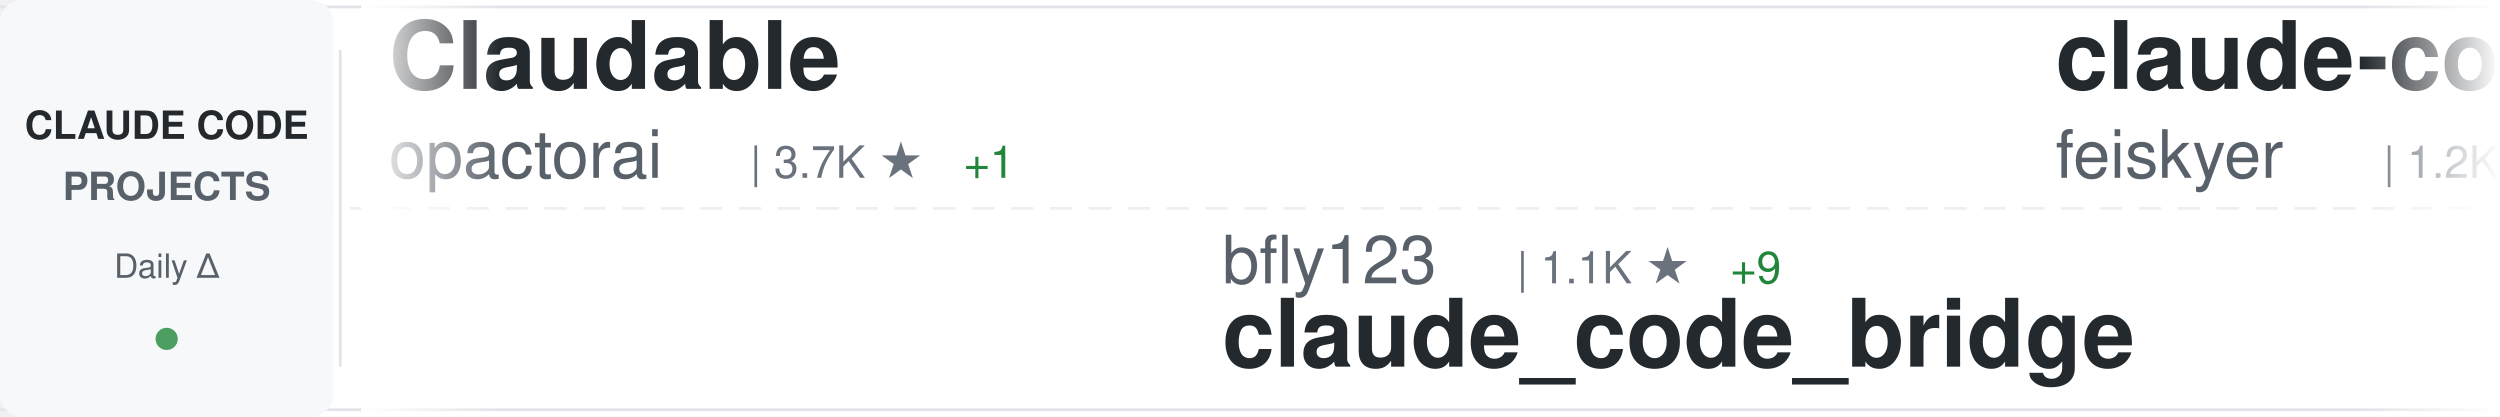
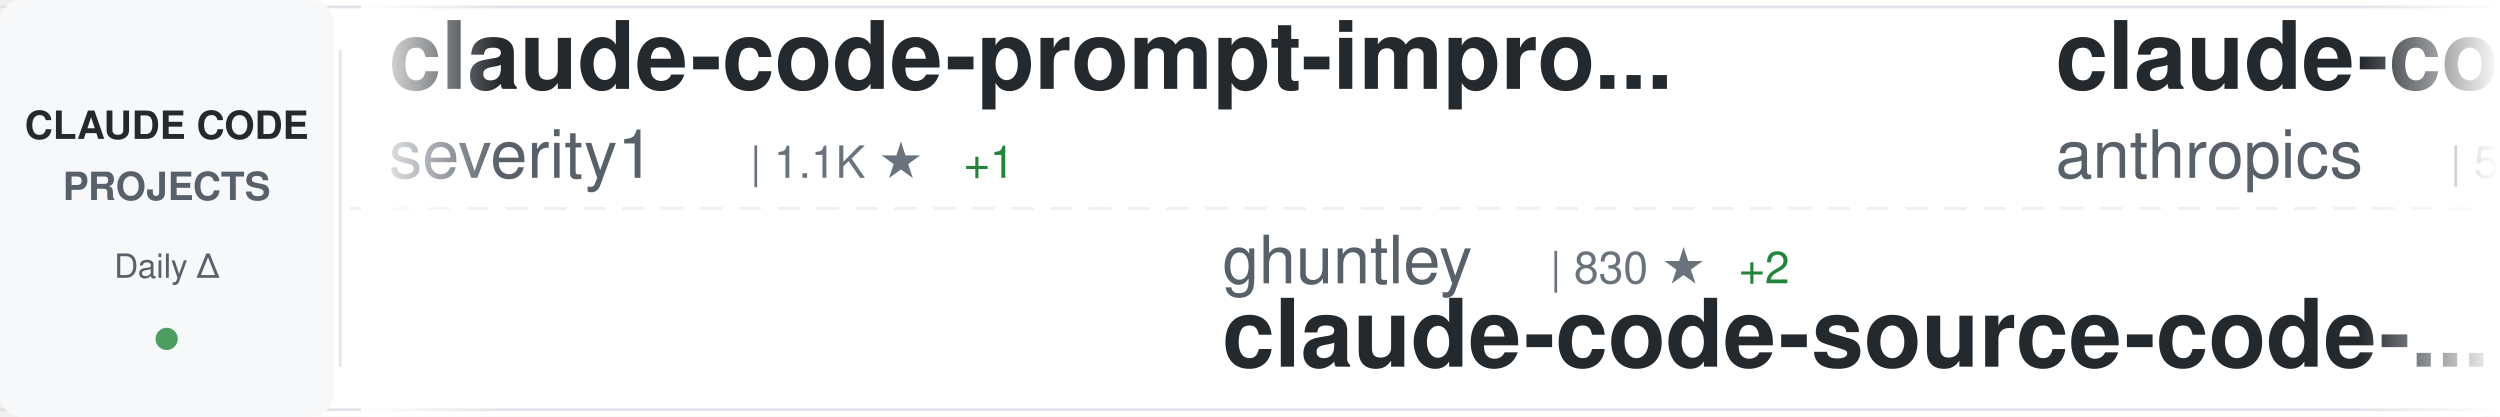
<svg xmlns="http://www.w3.org/2000/svg" width="900" height="150">
  <defs>
    <linearGradient id="awesomeLeftFade" x1="0%" y1="0%" x2="100%" y2="0%">
      <stop offset="0%" style="stop-color:#ffffff;stop-opacity:1" />
      <stop offset="100%" style="stop-color:#ffffff;stop-opacity:0" />
    </linearGradient>
    <linearGradient id="awesomeRightFade" x1="0%" y1="0%" x2="100%" y2="0%">
      <stop offset="0%" style="stop-color:#ffffff;stop-opacity:0" />
      <stop offset="100%" style="stop-color:#ffffff;stop-opacity:1" />
    </linearGradient>
  </defs>
  <rect width="900" height="150" fill="#ffffff" rx="8" />
  <rect x="0" y="2" width="900" height="1" fill="#e1e4e8" />
  <rect x="0" y="147" width="900" height="1" fill="#e1e4e8" />
  <line x1="0" y1="75" x2="900" y2="75" stroke="#e1e4e8" stroke-width="1" stroke-dasharray="8 6" opacity="0.6" />
  <rect x="0" y="0" width="120" height="150" fill="#f6f8fa" rx="8" />
  <text x="60" y="50" font-family="-apple-system, BlinkMacSystemFont, 'Segoe UI', Helvetica, Arial, sans-serif" font-size="14" font-weight="600" fill="#24292e" text-anchor="middle">CLAUDE CODE</text>
  <text x="60" y="72" font-family="-apple-system, BlinkMacSystemFont, 'Segoe UI', Helvetica, Arial, sans-serif" font-size="14" font-weight="600" fill="#586069" text-anchor="middle">PROJECTS</text>
  <text x="60" y="100" font-family="-apple-system, BlinkMacSystemFont, 'Segoe UI', Helvetica, Arial, sans-serif" font-size="12" font-weight="500" fill="#586069" text-anchor="middle">Daily Δ</text>
  <circle cx="60" cy="122" r="4" fill="#22863a" opacity="0.8" />
  <rect x="122" y="18" width="1" height="114" fill="#e1e4e8" />
  <clipPath id="awesomeTickerClip">
    <rect x="130" y="0" width="770" height="150" />
  </clipPath>
  <g clip-path="url(#awesomeTickerClip)">
    <g id="awesomeTickerItems">
      <animateTransform attributeName="transform" attributeType="XML" type="translate" from="0 0" to="-3000 0" dur="54s" repeatCount="indefinite" />
      <g transform="translate(0, 0)">
-         <text x="140" y="32" font-family="-apple-system, BlinkMacSystemFont, 'Segoe UI', Helvetica, Arial, sans-serif" font-size="34" font-weight="600" fill="#24292e">Claudable</text>
-         <text x="140" y="64" font-family="-apple-system, BlinkMacSystemFont, 'Segoe UI', Helvetica, Arial, sans-serif" font-size="24" font-weight="400" fill="#586069">opactorai</text>
-         <text x="270" y="64" font-family="-apple-system, BlinkMacSystemFont, 'Segoe UI', Helvetica, Arial, sans-serif" font-size="16" font-weight="500" fill="#6a737d">| 3.7K ★</text>
+         <text x="140" y="32" font-family="-apple-system, BlinkMacSystemFont, 'Segoe UI', Helvetica, Arial, sans-serif" font-size="34" font-weight="600" fill="#24292e">claude-code-prompt-impro...</text>
+         <text x="140" y="64" font-family="-apple-system, BlinkMacSystemFont, 'Segoe UI', Helvetica, Arial, sans-serif" font-size="24" font-weight="400" fill="#586069">severity1</text>
+         <text x="270" y="64" font-family="-apple-system, BlinkMacSystemFont, 'Segoe UI', Helvetica, Arial, sans-serif" font-size="16" font-weight="500" fill="#6a737d">| 1.1K ★</text>
        <text x="347" y="64" font-family="-apple-system, BlinkMacSystemFont, 'Segoe UI', Helvetica, Arial, sans-serif" font-size="16" font-weight="500" fill="#22863a"> +1</text>
      </g>
      <g transform="translate(300, 0)">
-         <text x="140" y="102" font-family="-apple-system, BlinkMacSystemFont, 'Segoe UI', Helvetica, Arial, sans-serif" font-size="24" font-weight="400" fill="#586069">bfly123</text>
-         <text x="246" y="102" font-family="-apple-system, BlinkMacSystemFont, 'Segoe UI', Helvetica, Arial, sans-serif" font-size="16" font-weight="500" fill="#6a737d">| 1.1K ★</text>
-         <text x="323" y="102" font-family="-apple-system, BlinkMacSystemFont, 'Segoe UI', Helvetica, Arial, sans-serif" font-size="16" font-weight="500" fill="#22863a"> +9</text>
-         <text x="140" y="132" font-family="-apple-system, BlinkMacSystemFont, 'Segoe UI', Helvetica, Arial, sans-serif" font-size="34" font-weight="600" fill="#24292e">claude_code_bridge</text>
+         <text x="140" y="102" font-family="-apple-system, BlinkMacSystemFont, 'Segoe UI', Helvetica, Arial, sans-serif" font-size="24" font-weight="400" fill="#586069">ghuntley</text>
+         <text x="258" y="102" font-family="-apple-system, BlinkMacSystemFont, 'Segoe UI', Helvetica, Arial, sans-serif" font-size="16" font-weight="500" fill="#6a737d">| 830 ★</text>
+         <text x="326" y="102" font-family="-apple-system, BlinkMacSystemFont, 'Segoe UI', Helvetica, Arial, sans-serif" font-size="16" font-weight="500" fill="#22863a"> +2</text>
+         <text x="140" y="132" font-family="-apple-system, BlinkMacSystemFont, 'Segoe UI', Helvetica, Arial, sans-serif" font-size="34" font-weight="600" fill="#24292e">claude-code-source-code-...</text>
      </g>
      <g transform="translate(600, 0)">
-         <text x="140" y="32" font-family="-apple-system, BlinkMacSystemFont, 'Segoe UI', Helvetica, Arial, sans-serif" font-size="34" font-weight="600" fill="#24292e">claude-code-settings</text>
-         <text x="140" y="64" font-family="-apple-system, BlinkMacSystemFont, 'Segoe UI', Helvetica, Arial, sans-serif" font-size="24" font-weight="400" fill="#586069">feiskyer</text>
-         <text x="258" y="64" font-family="-apple-system, BlinkMacSystemFont, 'Segoe UI', Helvetica, Arial, sans-serif" font-size="16" font-weight="500" fill="#6a737d">| 1.2K ★</text>
+         <text x="140" y="32" font-family="-apple-system, BlinkMacSystemFont, 'Segoe UI', Helvetica, Arial, sans-serif" font-size="34" font-weight="600" fill="#24292e">claude-code-action</text>
+         <text x="140" y="64" font-family="-apple-system, BlinkMacSystemFont, 'Segoe UI', Helvetica, Arial, sans-serif" font-size="24" font-weight="400" fill="#586069">anthropics</text>
+         <text x="282" y="64" font-family="-apple-system, BlinkMacSystemFont, 'Segoe UI', Helvetica, Arial, sans-serif" font-size="16" font-weight="500" fill="#6a737d">| 5.5K ★</text>
+         <text x="359" y="64" font-family="-apple-system, BlinkMacSystemFont, 'Segoe UI', Helvetica, Arial, sans-serif" font-size="16" font-weight="500" fill="#22863a"> +15</text>
      </g>
      <g transform="translate(900, 0)">
-         <text x="140" y="102" font-family="-apple-system, BlinkMacSystemFont, 'Segoe UI', Helvetica, Arial, sans-serif" font-size="24" font-weight="400" fill="#586069">d-kimuson</text>
-         <text x="270" y="102" font-family="-apple-system, BlinkMacSystemFont, 'Segoe UI', Helvetica, Arial, sans-serif" font-size="16" font-weight="500" fill="#6a737d">| 862 ★</text>
-         <text x="338" y="102" font-family="-apple-system, BlinkMacSystemFont, 'Segoe UI', Helvetica, Arial, sans-serif" font-size="16" font-weight="500" fill="#22863a"> +2</text>
-         <text x="140" y="132" font-family="-apple-system, BlinkMacSystemFont, 'Segoe UI', Helvetica, Arial, sans-serif" font-size="34" font-weight="600" fill="#24292e">claude-code-viewer</text>
+         <text x="140" y="102" font-family="-apple-system, BlinkMacSystemFont, 'Segoe UI', Helvetica, Arial, sans-serif" font-size="24" font-weight="400" fill="#586069">farion1231</text>
+         <text x="282" y="102" font-family="-apple-system, BlinkMacSystemFont, 'Segoe UI', Helvetica, Arial, sans-serif" font-size="16" font-weight="500" fill="#6a737d">| 16.8K ★</text>
+         <text x="368" y="102" font-family="-apple-system, BlinkMacSystemFont, 'Segoe UI', Helvetica, Arial, sans-serif" font-size="16" font-weight="500" fill="#22863a"> +171</text>
+         <text x="140" y="132" font-family="-apple-system, BlinkMacSystemFont, 'Segoe UI', Helvetica, Arial, sans-serif" font-size="34" font-weight="600" fill="#24292e">cc-switch</text>
      </g>
      <g transform="translate(1200, 0)">
-         <text x="140" y="32" font-family="-apple-system, BlinkMacSystemFont, 'Segoe UI', Helvetica, Arial, sans-serif" font-size="34" font-weight="600" fill="#24292e">claude-agent-sdk-python</text>
-         <text x="140" y="64" font-family="-apple-system, BlinkMacSystemFont, 'Segoe UI', Helvetica, Arial, sans-serif" font-size="24" font-weight="400" fill="#586069">anthropics</text>
-         <text x="282" y="64" font-family="-apple-system, BlinkMacSystemFont, 'Segoe UI', Helvetica, Arial, sans-serif" font-size="16" font-weight="500" fill="#6a737d">| 4.6K ★</text>
-         <text x="359" y="64" font-family="-apple-system, BlinkMacSystemFont, 'Segoe UI', Helvetica, Arial, sans-serif" font-size="16" font-weight="500" fill="#22863a"> +21</text>
+         <text x="140" y="32" font-family="-apple-system, BlinkMacSystemFont, 'Segoe UI', Helvetica, Arial, sans-serif" font-size="34" font-weight="600" fill="#24292e">nanoclaw</text>
+         <text x="140" y="64" font-family="-apple-system, BlinkMacSystemFont, 'Segoe UI', Helvetica, Arial, sans-serif" font-size="24" font-weight="400" fill="#586069">gavrielc</text>
+         <text x="258" y="64" font-family="-apple-system, BlinkMacSystemFont, 'Segoe UI', Helvetica, Arial, sans-serif" font-size="16" font-weight="500" fill="#6a737d">| 6.2K ★</text>
+         <text x="335" y="64" font-family="-apple-system, BlinkMacSystemFont, 'Segoe UI', Helvetica, Arial, sans-serif" font-size="16" font-weight="500" fill="#22863a"> +309</text>
      </g>
      <g transform="translate(1500, 0)">
-         <text x="140" y="102" font-family="-apple-system, BlinkMacSystemFont, 'Segoe UI', Helvetica, Arial, sans-serif" font-size="24" font-weight="400" fill="#586069">upstash</text>
-         <text x="246" y="102" font-family="-apple-system, BlinkMacSystemFont, 'Segoe UI', Helvetica, Arial, sans-serif" font-size="16" font-weight="500" fill="#6a737d">| 45.1K ★</text>
-         <text x="332" y="102" font-family="-apple-system, BlinkMacSystemFont, 'Segoe UI', Helvetica, Arial, sans-serif" font-size="16" font-weight="500" fill="#22863a"> +73</text>
-         <text x="140" y="132" font-family="-apple-system, BlinkMacSystemFont, 'Segoe UI', Helvetica, Arial, sans-serif" font-size="34" font-weight="600" fill="#24292e">context7</text>
+         <text x="140" y="102" font-family="-apple-system, BlinkMacSystemFont, 'Segoe UI', Helvetica, Arial, sans-serif" font-size="24" font-weight="400" fill="#586069">anomalyco</text>
+         <text x="270" y="102" font-family="-apple-system, BlinkMacSystemFont, 'Segoe UI', Helvetica, Arial, sans-serif" font-size="16" font-weight="500" fill="#6a737d">| 100.1K ★</text>
+         <text x="365" y="102" font-family="-apple-system, BlinkMacSystemFont, 'Segoe UI', Helvetica, Arial, sans-serif" font-size="16" font-weight="500" fill="#22863a"> +589</text>
+         <text x="140" y="132" font-family="-apple-system, BlinkMacSystemFont, 'Segoe UI', Helvetica, Arial, sans-serif" font-size="34" font-weight="600" fill="#24292e">opencode</text>
      </g>
      <g transform="translate(1800, 0)">
-         <text x="140" y="32" font-family="-apple-system, BlinkMacSystemFont, 'Segoe UI', Helvetica, Arial, sans-serif" font-size="34" font-weight="600" fill="#24292e">notebooklm-skill</text>
-         <text x="140" y="64" font-family="-apple-system, BlinkMacSystemFont, 'Segoe UI', Helvetica, Arial, sans-serif" font-size="24" font-weight="400" fill="#586069">PleasePrompto</text>
-         <text x="318" y="64" font-family="-apple-system, BlinkMacSystemFont, 'Segoe UI', Helvetica, Arial, sans-serif" font-size="16" font-weight="500" fill="#6a737d">| 3.4K ★</text>
-         <text x="395" y="64" font-family="-apple-system, BlinkMacSystemFont, 'Segoe UI', Helvetica, Arial, sans-serif" font-size="16" font-weight="500" fill="#22863a"> +37</text>
+         <text x="140" y="32" font-family="-apple-system, BlinkMacSystemFont, 'Segoe UI', Helvetica, Arial, sans-serif" font-size="34" font-weight="600" fill="#24292e">cc</text>
+         <text x="140" y="64" font-family="-apple-system, BlinkMacSystemFont, 'Segoe UI', Helvetica, Arial, sans-serif" font-size="24" font-weight="400" fill="#586069">kn1026</text>
+         <text x="234" y="64" font-family="-apple-system, BlinkMacSystemFont, 'Segoe UI', Helvetica, Arial, sans-serif" font-size="16" font-weight="500" fill="#6a737d">| 703 ★</text>
      </g>
      <g transform="translate(2100, 0)">
-         <text x="140" y="102" font-family="-apple-system, BlinkMacSystemFont, 'Segoe UI', Helvetica, Arial, sans-serif" font-size="24" font-weight="400" fill="#586069">eyaltoledano</text>
-         <text x="306" y="102" font-family="-apple-system, BlinkMacSystemFont, 'Segoe UI', Helvetica, Arial, sans-serif" font-size="16" font-weight="500" fill="#6a737d">| 25.3K ★</text>
-         <text x="392" y="102" font-family="-apple-system, BlinkMacSystemFont, 'Segoe UI', Helvetica, Arial, sans-serif" font-size="16" font-weight="500" fill="#22863a"> +12</text>
-         <text x="140" y="132" font-family="-apple-system, BlinkMacSystemFont, 'Segoe UI', Helvetica, Arial, sans-serif" font-size="34" font-weight="600" fill="#24292e">claude-task-master</text>
+         <text x="140" y="102" font-family="-apple-system, BlinkMacSystemFont, 'Segoe UI', Helvetica, Arial, sans-serif" font-size="24" font-weight="400" fill="#586069">zed-industries</text>
+         <text x="330" y="102" font-family="-apple-system, BlinkMacSystemFont, 'Segoe UI', Helvetica, Arial, sans-serif" font-size="16" font-weight="500" fill="#6a737d">| 898 ★</text>
+         <text x="398" y="102" font-family="-apple-system, BlinkMacSystemFont, 'Segoe UI', Helvetica, Arial, sans-serif" font-size="16" font-weight="500" fill="#22863a"> +4</text>
+         <text x="140" y="132" font-family="-apple-system, BlinkMacSystemFont, 'Segoe UI', Helvetica, Arial, sans-serif" font-size="34" font-weight="600" fill="#24292e">claude-code-acp</text>
      </g>
      <g transform="translate(2400, 0)">
-         <text x="140" y="32" font-family="-apple-system, BlinkMacSystemFont, 'Segoe UI', Helvetica, Arial, sans-serif" font-size="34" font-weight="600" fill="#24292e">claude-code-configs</text>
-         <text x="140" y="64" font-family="-apple-system, BlinkMacSystemFont, 'Segoe UI', Helvetica, Arial, sans-serif" font-size="24" font-weight="400" fill="#586069">Matt-Dionis</text>
-         <text x="294" y="64" font-family="-apple-system, BlinkMacSystemFont, 'Segoe UI', Helvetica, Arial, sans-serif" font-size="16" font-weight="500" fill="#6a737d">| 614 ★</text>
+         <text x="140" y="32" font-family="-apple-system, BlinkMacSystemFont, 'Segoe UI', Helvetica, Arial, sans-serif" font-size="34" font-weight="600" fill="#24292e">claude-code-ide.el</text>
+         <text x="140" y="64" font-family="-apple-system, BlinkMacSystemFont, 'Segoe UI', Helvetica, Arial, sans-serif" font-size="24" font-weight="400" fill="#586069">manzaltu</text>
+         <text x="258" y="64" font-family="-apple-system, BlinkMacSystemFont, 'Segoe UI', Helvetica, Arial, sans-serif" font-size="16" font-weight="500" fill="#6a737d">| 1.3K ★</text>
+         <text x="335" y="64" font-family="-apple-system, BlinkMacSystemFont, 'Segoe UI', Helvetica, Arial, sans-serif" font-size="16" font-weight="500" fill="#22863a"> +4</text>
      </g>
      <g transform="translate(2700, 0)">
-         <text x="140" y="102" font-family="-apple-system, BlinkMacSystemFont, 'Segoe UI', Helvetica, Arial, sans-serif" font-size="24" font-weight="400" fill="#586069">sickn33</text>
-         <text x="246" y="102" font-family="-apple-system, BlinkMacSystemFont, 'Segoe UI', Helvetica, Arial, sans-serif" font-size="16" font-weight="500" fill="#6a737d">| 7.8K ★</text>
-         <text x="323" y="102" font-family="-apple-system, BlinkMacSystemFont, 'Segoe UI', Helvetica, Arial, sans-serif" font-size="16" font-weight="500" fill="#22863a"> +157</text>
-         <text x="140" y="132" font-family="-apple-system, BlinkMacSystemFont, 'Segoe UI', Helvetica, Arial, sans-serif" font-size="34" font-weight="600" fill="#24292e">antigravity-awesome-skil...</text>
+         <text x="140" y="102" font-family="-apple-system, BlinkMacSystemFont, 'Segoe UI', Helvetica, Arial, sans-serif" font-size="24" font-weight="400" fill="#586069">frankbria</text>
+         <text x="270" y="102" font-family="-apple-system, BlinkMacSystemFont, 'Segoe UI', Helvetica, Arial, sans-serif" font-size="16" font-weight="500" fill="#6a737d">| 6.5K ★</text>
+         <text x="347" y="102" font-family="-apple-system, BlinkMacSystemFont, 'Segoe UI', Helvetica, Arial, sans-serif" font-size="16" font-weight="500" fill="#22863a"> +47</text>
+         <text x="140" y="132" font-family="-apple-system, BlinkMacSystemFont, 'Segoe UI', Helvetica, Arial, sans-serif" font-size="34" font-weight="600" fill="#24292e">ralph-claude-code</text>
      </g>
      <g transform="translate(3000, 0)">
-         <text x="140" y="32" font-family="-apple-system, BlinkMacSystemFont, 'Segoe UI', Helvetica, Arial, sans-serif" font-size="34" font-weight="600" fill="#24292e">Claudable</text>
-         <text x="140" y="64" font-family="-apple-system, BlinkMacSystemFont, 'Segoe UI', Helvetica, Arial, sans-serif" font-size="24" font-weight="400" fill="#586069">opactorai</text>
-         <text x="270" y="64" font-family="-apple-system, BlinkMacSystemFont, 'Segoe UI', Helvetica, Arial, sans-serif" font-size="16" font-weight="500" fill="#6a737d">| 3.7K ★</text>
+         <text x="140" y="32" font-family="-apple-system, BlinkMacSystemFont, 'Segoe UI', Helvetica, Arial, sans-serif" font-size="34" font-weight="600" fill="#24292e">claude-code-prompt-impro...</text>
+         <text x="140" y="64" font-family="-apple-system, BlinkMacSystemFont, 'Segoe UI', Helvetica, Arial, sans-serif" font-size="24" font-weight="400" fill="#586069">severity1</text>
+         <text x="270" y="64" font-family="-apple-system, BlinkMacSystemFont, 'Segoe UI', Helvetica, Arial, sans-serif" font-size="16" font-weight="500" fill="#6a737d">| 1.1K ★</text>
        <text x="347" y="64" font-family="-apple-system, BlinkMacSystemFont, 'Segoe UI', Helvetica, Arial, sans-serif" font-size="16" font-weight="500" fill="#22863a"> +1</text>
      </g>
      <g transform="translate(3300, 0)">
-         <text x="140" y="102" font-family="-apple-system, BlinkMacSystemFont, 'Segoe UI', Helvetica, Arial, sans-serif" font-size="24" font-weight="400" fill="#586069">bfly123</text>
-         <text x="246" y="102" font-family="-apple-system, BlinkMacSystemFont, 'Segoe UI', Helvetica, Arial, sans-serif" font-size="16" font-weight="500" fill="#6a737d">| 1.1K ★</text>
-         <text x="323" y="102" font-family="-apple-system, BlinkMacSystemFont, 'Segoe UI', Helvetica, Arial, sans-serif" font-size="16" font-weight="500" fill="#22863a"> +9</text>
-         <text x="140" y="132" font-family="-apple-system, BlinkMacSystemFont, 'Segoe UI', Helvetica, Arial, sans-serif" font-size="34" font-weight="600" fill="#24292e">claude_code_bridge</text>
+         <text x="140" y="102" font-family="-apple-system, BlinkMacSystemFont, 'Segoe UI', Helvetica, Arial, sans-serif" font-size="24" font-weight="400" fill="#586069">ghuntley</text>
+         <text x="258" y="102" font-family="-apple-system, BlinkMacSystemFont, 'Segoe UI', Helvetica, Arial, sans-serif" font-size="16" font-weight="500" fill="#6a737d">| 830 ★</text>
+         <text x="326" y="102" font-family="-apple-system, BlinkMacSystemFont, 'Segoe UI', Helvetica, Arial, sans-serif" font-size="16" font-weight="500" fill="#22863a"> +2</text>
+         <text x="140" y="132" font-family="-apple-system, BlinkMacSystemFont, 'Segoe UI', Helvetica, Arial, sans-serif" font-size="34" font-weight="600" fill="#24292e">claude-code-source-code-...</text>
      </g>
      <g transform="translate(3600, 0)">
-         <text x="140" y="32" font-family="-apple-system, BlinkMacSystemFont, 'Segoe UI', Helvetica, Arial, sans-serif" font-size="34" font-weight="600" fill="#24292e">claude-code-settings</text>
-         <text x="140" y="64" font-family="-apple-system, BlinkMacSystemFont, 'Segoe UI', Helvetica, Arial, sans-serif" font-size="24" font-weight="400" fill="#586069">feiskyer</text>
-         <text x="258" y="64" font-family="-apple-system, BlinkMacSystemFont, 'Segoe UI', Helvetica, Arial, sans-serif" font-size="16" font-weight="500" fill="#6a737d">| 1.2K ★</text>
+         <text x="140" y="32" font-family="-apple-system, BlinkMacSystemFont, 'Segoe UI', Helvetica, Arial, sans-serif" font-size="34" font-weight="600" fill="#24292e">claude-code-action</text>
+         <text x="140" y="64" font-family="-apple-system, BlinkMacSystemFont, 'Segoe UI', Helvetica, Arial, sans-serif" font-size="24" font-weight="400" fill="#586069">anthropics</text>
+         <text x="282" y="64" font-family="-apple-system, BlinkMacSystemFont, 'Segoe UI', Helvetica, Arial, sans-serif" font-size="16" font-weight="500" fill="#6a737d">| 5.5K ★</text>
+         <text x="359" y="64" font-family="-apple-system, BlinkMacSystemFont, 'Segoe UI', Helvetica, Arial, sans-serif" font-size="16" font-weight="500" fill="#22863a"> +15</text>
      </g>
      <g transform="translate(3900, 0)">
-         <text x="140" y="102" font-family="-apple-system, BlinkMacSystemFont, 'Segoe UI', Helvetica, Arial, sans-serif" font-size="24" font-weight="400" fill="#586069">d-kimuson</text>
-         <text x="270" y="102" font-family="-apple-system, BlinkMacSystemFont, 'Segoe UI', Helvetica, Arial, sans-serif" font-size="16" font-weight="500" fill="#6a737d">| 862 ★</text>
-         <text x="338" y="102" font-family="-apple-system, BlinkMacSystemFont, 'Segoe UI', Helvetica, Arial, sans-serif" font-size="16" font-weight="500" fill="#22863a"> +2</text>
-         <text x="140" y="132" font-family="-apple-system, BlinkMacSystemFont, 'Segoe UI', Helvetica, Arial, sans-serif" font-size="34" font-weight="600" fill="#24292e">claude-code-viewer</text>
+         <text x="140" y="102" font-family="-apple-system, BlinkMacSystemFont, 'Segoe UI', Helvetica, Arial, sans-serif" font-size="24" font-weight="400" fill="#586069">farion1231</text>
+         <text x="282" y="102" font-family="-apple-system, BlinkMacSystemFont, 'Segoe UI', Helvetica, Arial, sans-serif" font-size="16" font-weight="500" fill="#6a737d">| 16.8K ★</text>
+         <text x="368" y="102" font-family="-apple-system, BlinkMacSystemFont, 'Segoe UI', Helvetica, Arial, sans-serif" font-size="16" font-weight="500" fill="#22863a"> +171</text>
+         <text x="140" y="132" font-family="-apple-system, BlinkMacSystemFont, 'Segoe UI', Helvetica, Arial, sans-serif" font-size="34" font-weight="600" fill="#24292e">cc-switch</text>
      </g>
    </g>
  </g>
  <rect x="130" y="0" width="50" height="150" fill="url(#awesomeLeftFade)" />
  <rect x="850" y="0" width="50" height="150" fill="url(#awesomeRightFade)" />
</svg>
